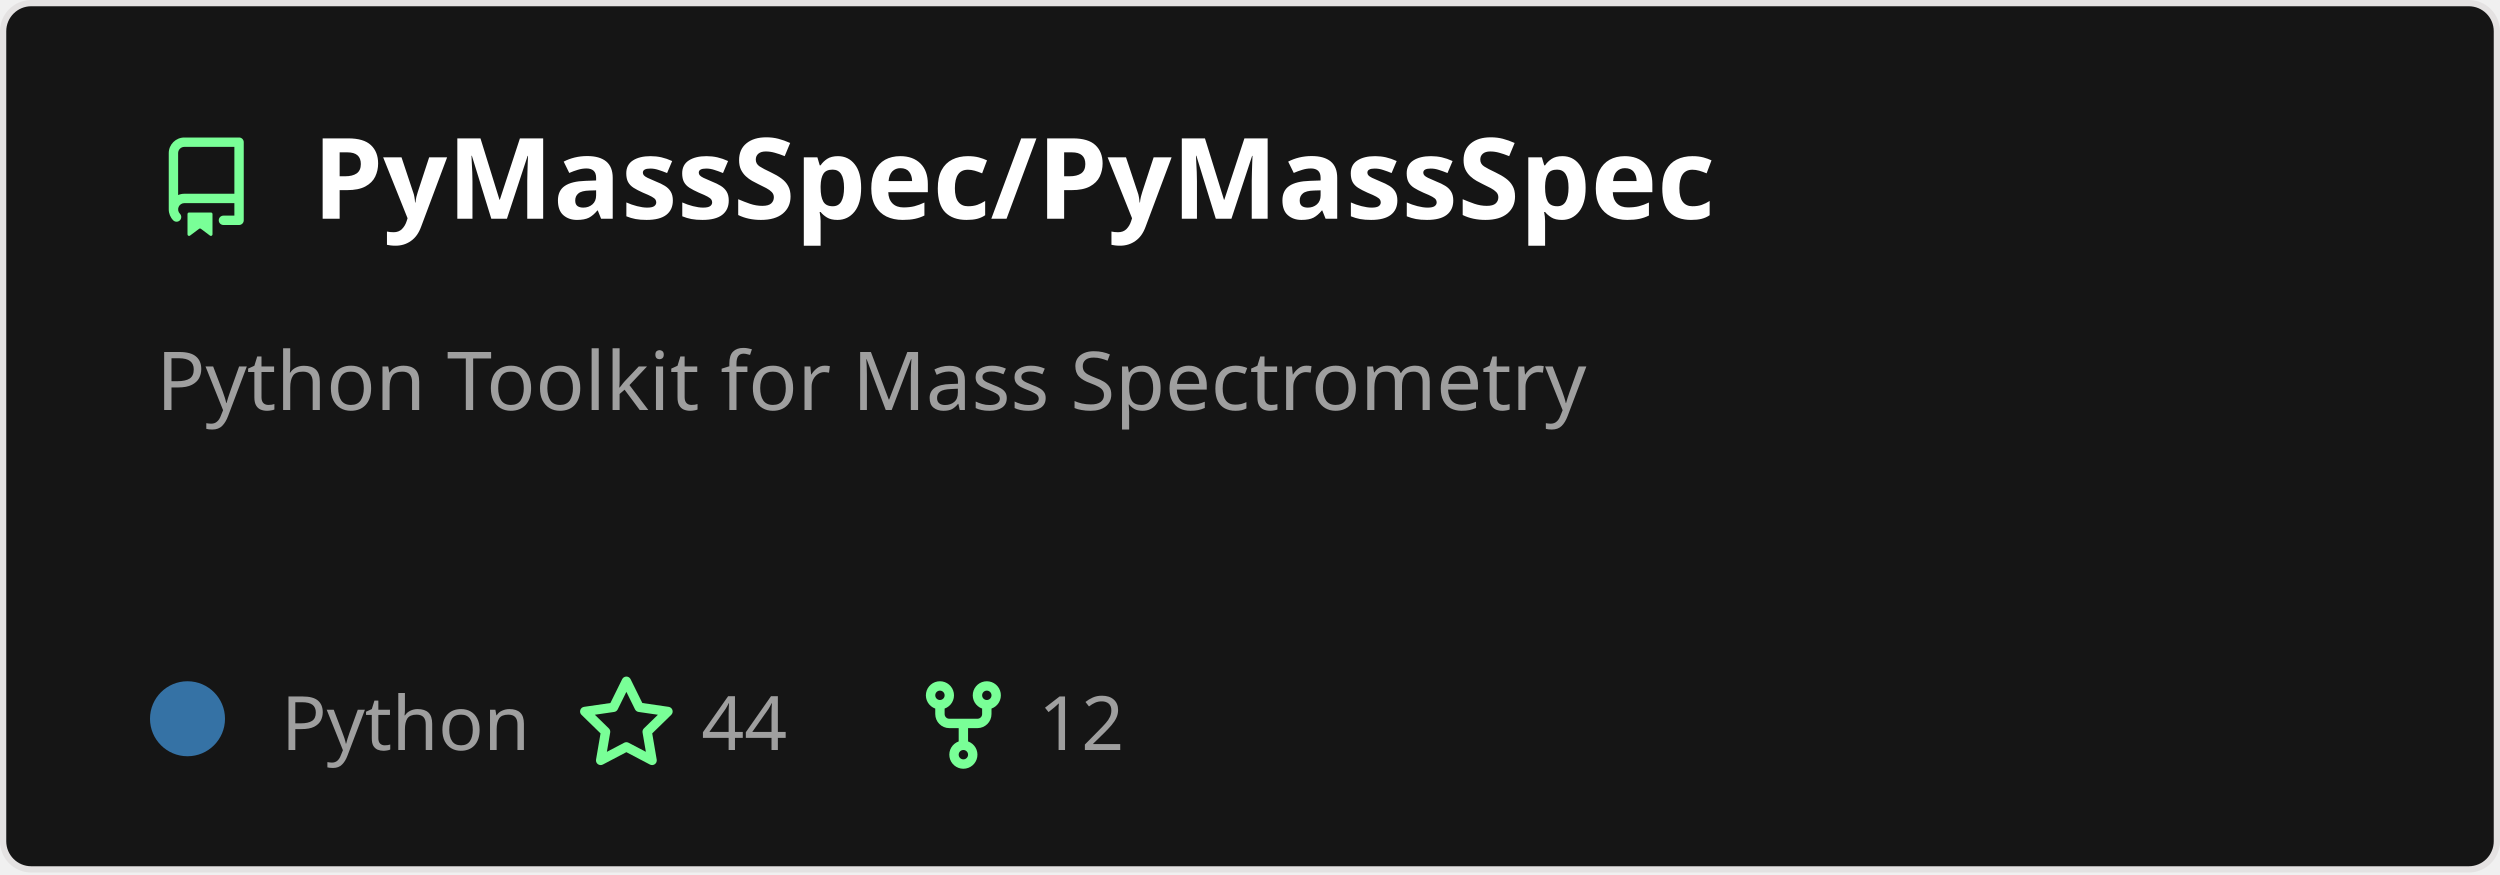
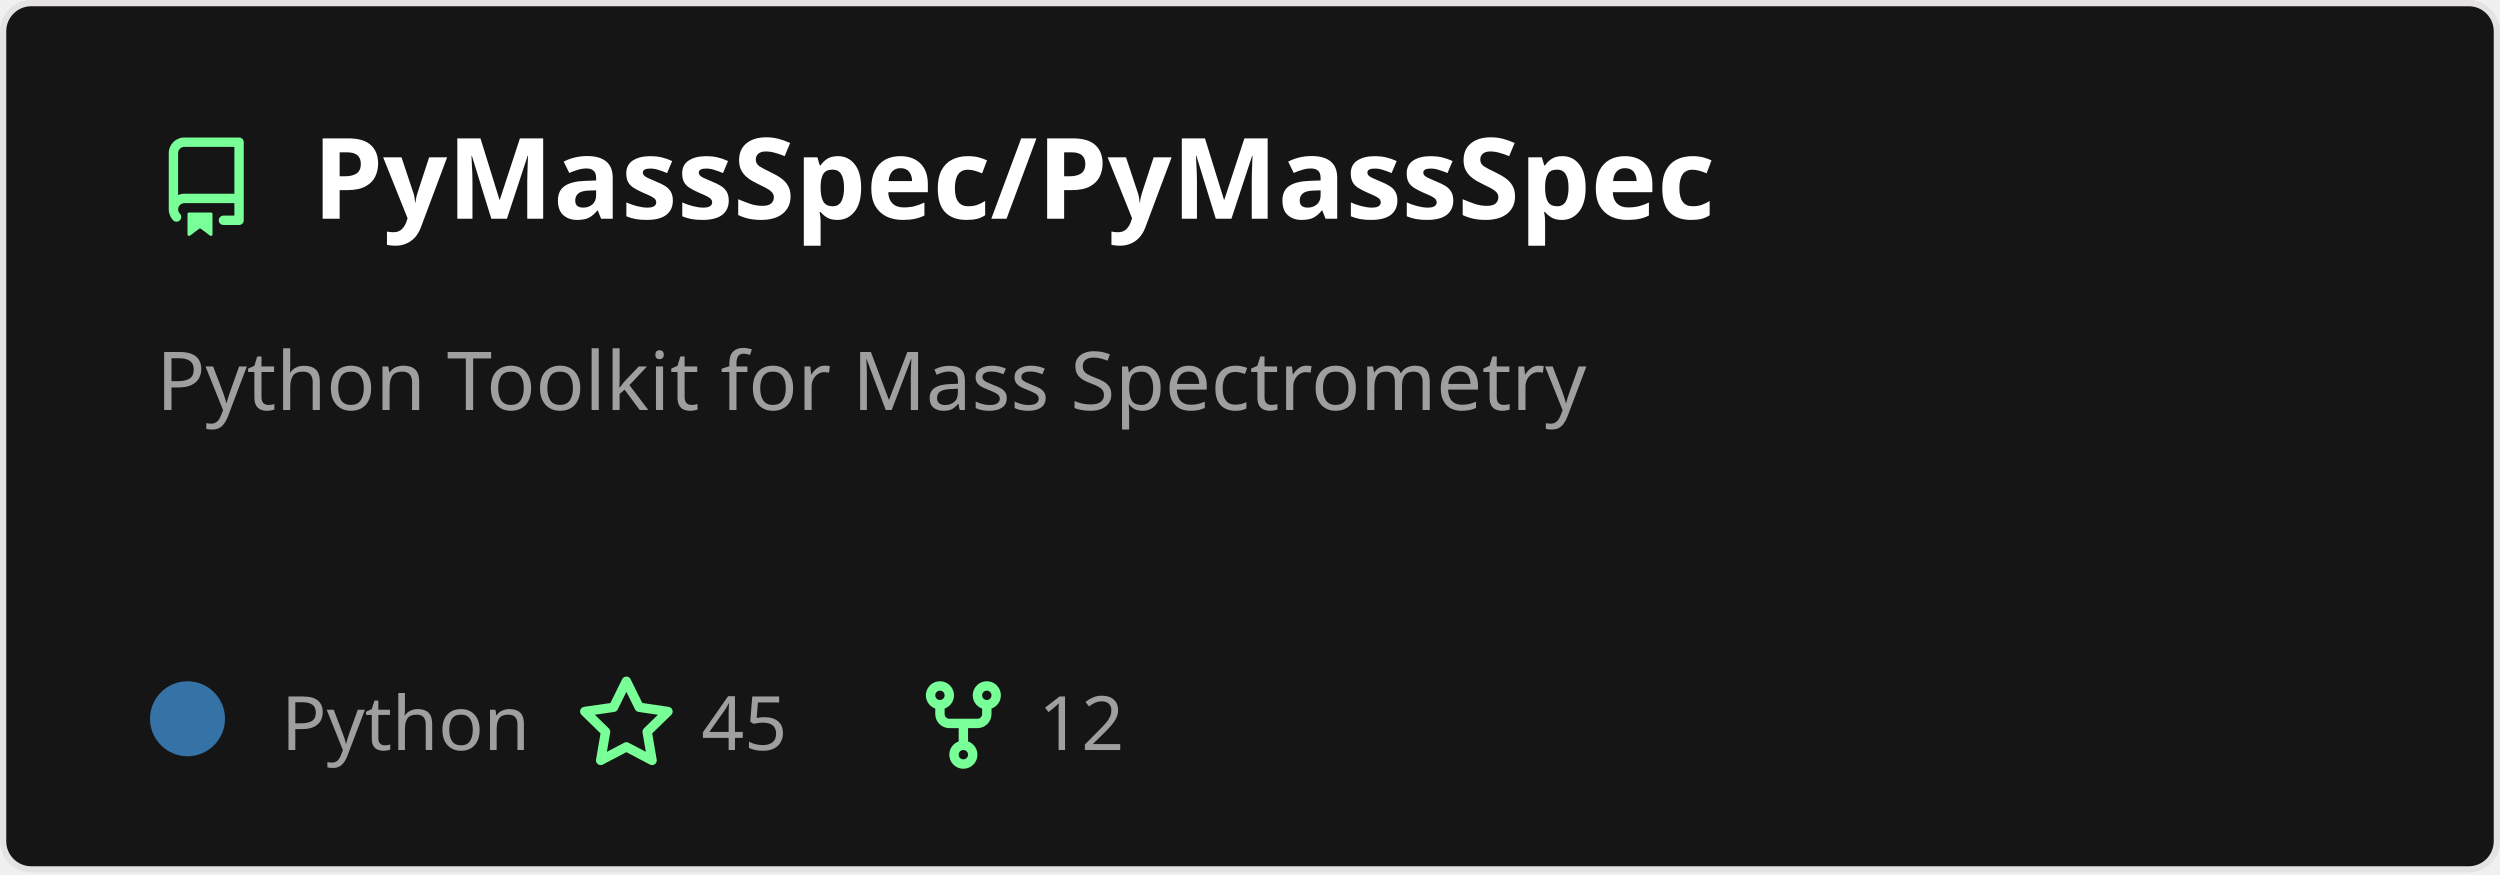
<svg xmlns="http://www.w3.org/2000/svg" width="400" height="140" viewBox="0 0 400 140" fill="none" role="img" aria-labelledby="descId">
  <style>
          .header {
            font: 600 18px 'Segoe UI', Ubuntu, Sans-Serif;
            fill: #fff;
            animation: fadeInAnimation 0.8s ease-in-out forwards;
          }
          @supports(-moz-appearance: auto) {
            /* Selector detects Firefox */
            .header { font-size: 15.5px; }
          }
          
    .description {
      font: 400 13px 'Segoe UI', Ubuntu, Sans-Serif;fill: #9f9f9f;
      
    }
    .gray { font: 400 12px 'Segoe UI', Ubuntu, Sans-Serif; fill: #9f9f9f }
    .badge { font: 600 11px 'Segoe UI', Ubuntu, Sans-Serif; }
    .badge rect { opacity: 0.2 }

    .stat { font: 400 12px 'Segoe UI', Ubuntu, Sans-Serif; fill: #9f9f9f }
    .stagger {
      opacity: 0;
      animation: fadeInAnimation 0.3s ease-in-out forwards;
    }
    .not_bold { font-weight: 400 }
    .bold { font-weight: 700 }
    .icon {
      fill: #79ff97;
      display: block;
    }
  

          
      /* Animations */
      @keyframes scaleInAnimation {
        from {
          transform: translate(-5px, 5px) scale(0);
        }
        to {
          transform: translate(-5px, 5px) scale(1);
        }
      }
      @keyframes fadeInAnimation {
        from {
          opacity: 0;
        }
        to {
          opacity: 1;
        }
      }
    
          * { animation-duration: 0s !important; animation-delay: 0s !important; }
        </style>
  <rect data-testid="card-bg" x="0.5" y="0.5" rx="4.5" height="99%" stroke="#e4e2e2" width="399" fill="#151515" stroke-opacity="1" />
  <g data-testid="card-title" transform="translate(25, 35)">
    <g transform="translate(0, 0)">
      <svg class="icon" x="0" y="-13" viewBox="0 0 16 16" version="1.1" width="16" height="16">
        <path fill-rule="evenodd" d="M2 2.5A2.5 2.5 0 014.5 0h8.75a.75.75 0 01.75.75v12.5a.75.75 0 01-.75.75h-2.5a.75.75 0 110-1.5h1.75v-2h-8a1 1 0 00-.714 1.7.75.75 0 01-1.072 1.05A2.495 2.495 0 012 11.5v-9zm10.5-1V9h-8c-.356 0-.694.074-1 .208V2.5a1 1 0 011-1h8zM5 12.25v3.25a.25.25 0 00.4.2l1.45-1.087a.25.25 0 01.3 0L8.6 15.7a.25.25 0 00.4-.2v-3.25a.25.25 0 00-.25-.25h-3.5a.25.25 0 00-.25.25z" />
      </svg>
    </g>
    <g transform="translate(25, 0)">
      <text x="0" y="0" class="header" data-testid="header">PyMassSpec/PyMassSpec</text>
    </g>
  </g>
  <g data-testid="main-card-body" transform="translate(0, 55)">
    <text class="description" x="25" y="-5">
      <tspan dy="1.2em" x="25">Python Toolkit for Mass Spectrometry</tspan>
    </text>
    <g transform="translate(30, 65)">
      <g transform="translate(0, 0)">
        <g data-testid="primary-lang">
          <circle data-testid="lang-color" cx="0" cy="-5" r="6" fill="#3572A5" />
          <text data-testid="lang-name" class="gray" x="15">Python</text>
        </g>
      </g>
      <g transform="translate(62.22, 0)">
        <g transform="translate(0, 0)">
          <svg class="icon" y="-12" viewBox="0 0 16 16" version="1.1" width="16" height="16">
            <path fill-rule="evenodd" d="M8 .25a.75.75 0 01.673.418l1.882 3.815 4.21.612a.75.75 0 01.416 1.279l-3.046 2.97.719 4.192a.75.75 0 01-1.088.791L8 12.347l-3.766 1.98a.75.75 0 01-1.088-.79l.72-4.194L.818 6.374a.75.75 0 01.416-1.28l4.21-.611L7.327.668A.75.75 0 018 .25zm0 2.445L6.615 5.5a.75.75 0 01-.564.41l-3.097.45 2.24 2.184a.75.75 0 01.216.664l-.528 3.084 2.769-1.456a.75.75 0 01.698 0l2.77 1.456-.53-3.084a.75.75 0 01.216-.664l2.24-2.183-3.096-.45a.75.75 0 01-.564-.41L8 2.694v.001z" />
          </svg>
        </g>
        <g transform="translate(20, 0)">
-           <text data-testid="stargazers" class="gray">44</text>
+           <text data-testid="stargazers" class="gray">45</text>
        </g>
      </g>
      <g transform="translate(116.14, 0)">
        <g transform="translate(0, 0)">
          <svg class="icon" y="-12" viewBox="0 0 16 16" version="1.1" width="16" height="16">
            <path fill-rule="evenodd" d="M5 3.25a.75.75 0 11-1.5 0 .75.75 0 011.5 0zm0 2.122a2.25 2.25 0 10-1.5 0v.878A2.25 2.25 0 005.75 8.5h1.5v2.128a2.251 2.251 0 101.5 0V8.5h1.5a2.25 2.25 0 002.25-2.25v-.878a2.25 2.25 0 10-1.5 0v.878a.75.75 0 01-.75.75h-4.5A.75.75 0 015 6.25v-.878zm3.75 7.378a.75.75 0 11-1.5 0 .75.75 0 011.5 0zm3-8.75a.75.75 0 100-1.5.75.75 0 000 1.5z" />
          </svg>
        </g>
        <g transform="translate(20, 0)">
          <text data-testid="forkcount" class="gray">12</text>
        </g>
      </g>
    </g>
    <svg x="0" y="0">
      <g transform="translate(-3, 88)">
      
    </g>
    </svg>
  </g>
</svg>
